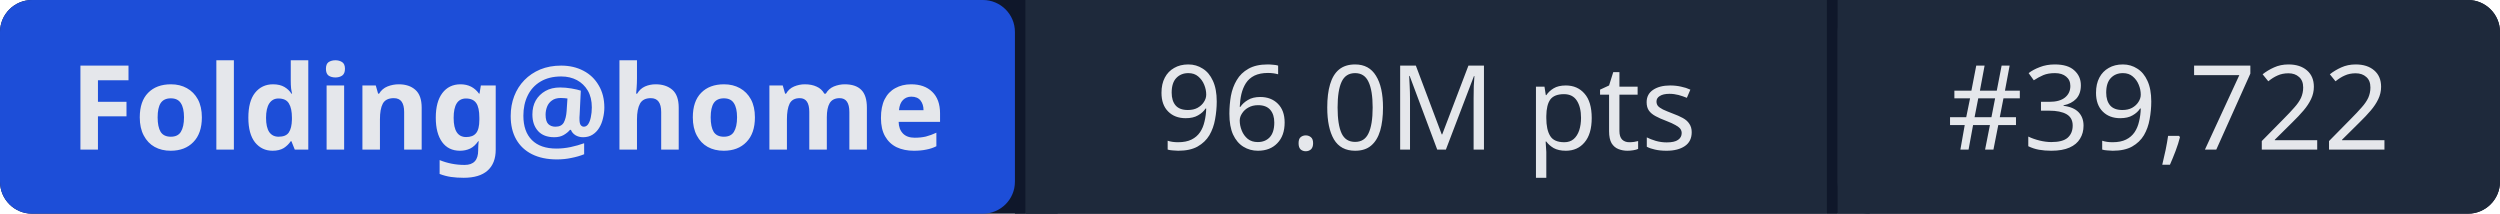
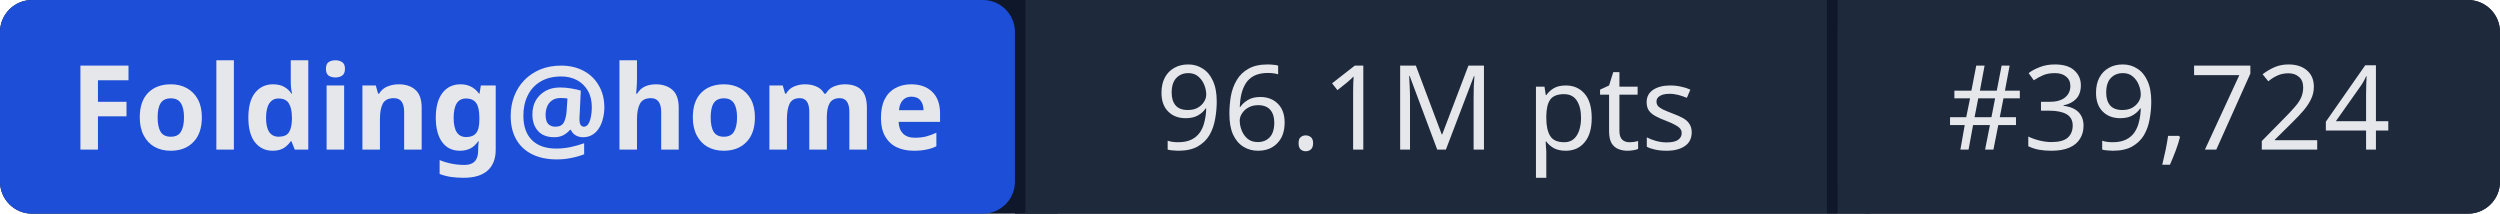
- <svg xmlns="http://www.w3.org/2000/svg" width="234" height="20" role="img" aria-label="Folding@home: 96.0M pts | #39,722">
+ <svg xmlns="http://www.w3.org/2000/svg" width="234" height="20" role="img" aria-label="Folding@home: 96.1M pts | #39,724">
  <rect width="234" height="20" rx="3" fill="#0f172a" />
  <rect x="0" width="95" height="20" rx="3" fill="#1d4ed8" />
  <rect x="95" width="1" height="20" fill="#0f172a" />
  <rect x="96" width="75" height="20" fill="#1e293b" />
  <rect x="171" width="1" height="20" fill="#0f172a" />
  <rect x="172" width="62" height="20" rx="3" fill="#1e293b" />
  <rect x="96" width="3" height="20" fill="#1e293b" />
  <rect x="172" width="3" height="20" fill="#1e293b" />
  <g fill="#e5e7eb" font-family="system-ui,sans-serif" font-size="11" text-anchor="middle">
    <text x="47.5" y="14" font-weight="600">Folding@home</text>
-     <text x="133.5" y="14">96.0M pts</text>
-     <text x="203" y="14">#39,722</text>
+     <text x="133.5" y="14">96.1M pts</text>
+     <text x="203" y="14">#39,724</text>
  </g>
</svg>
